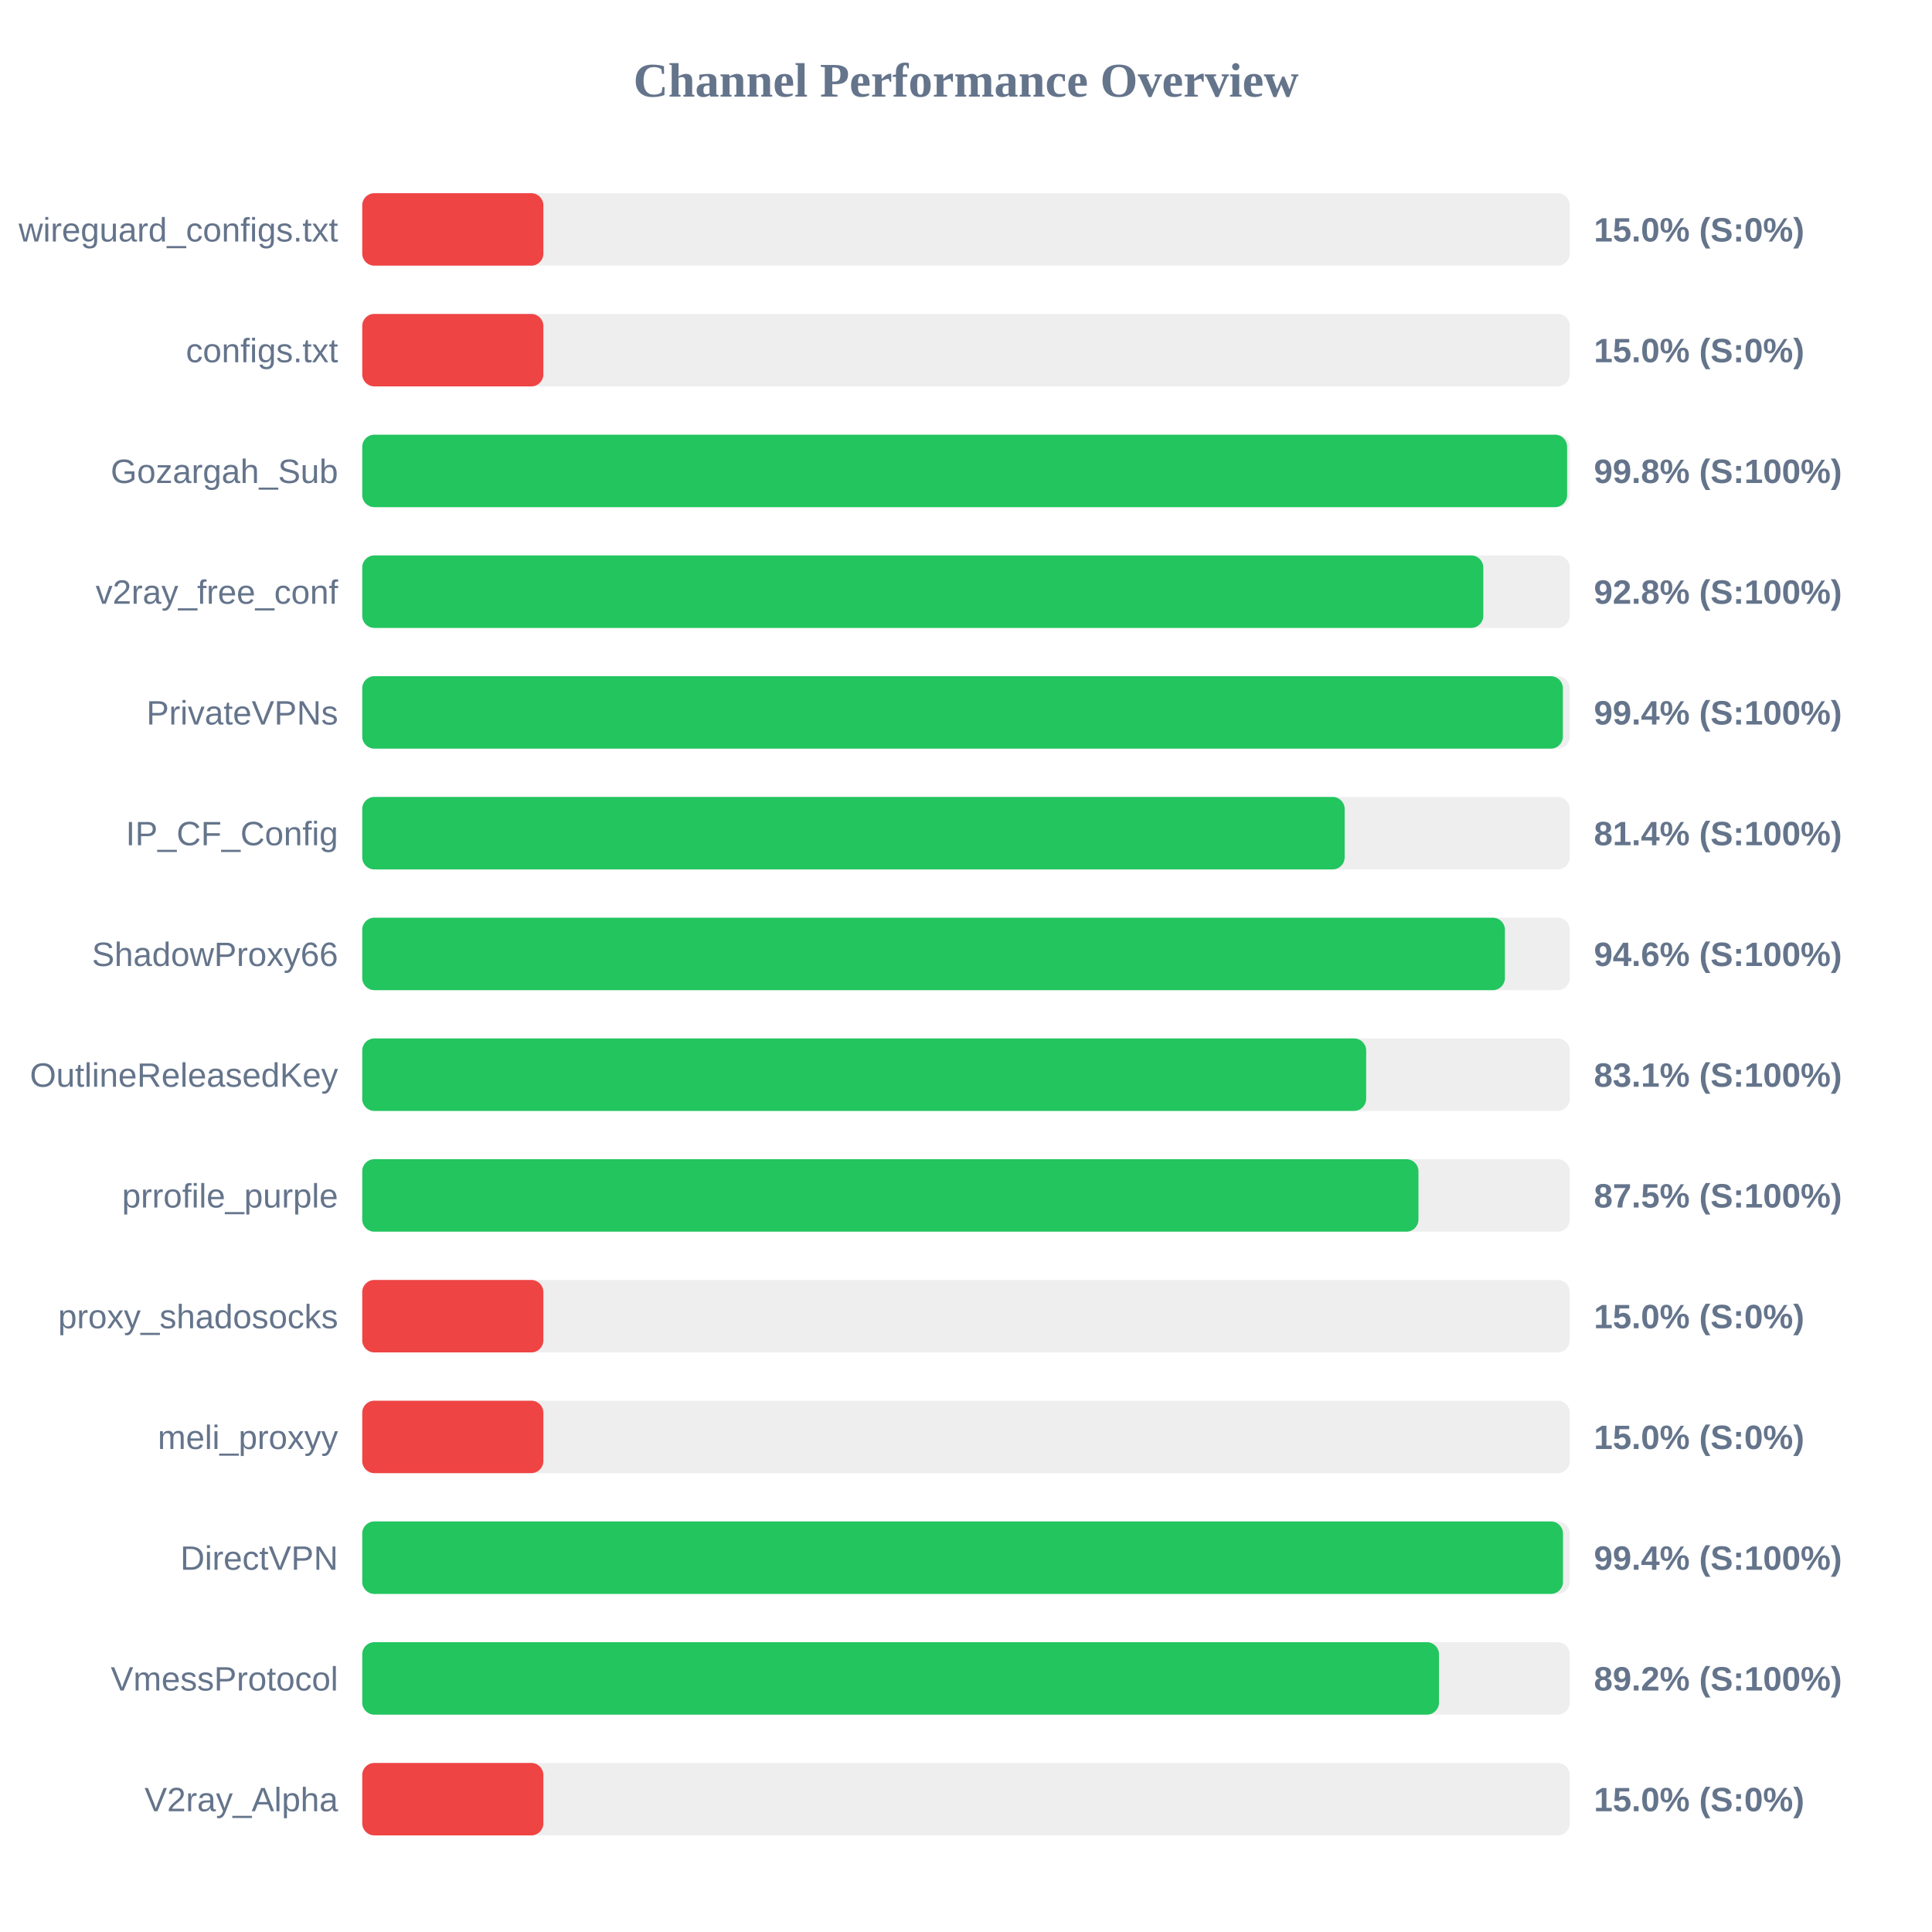
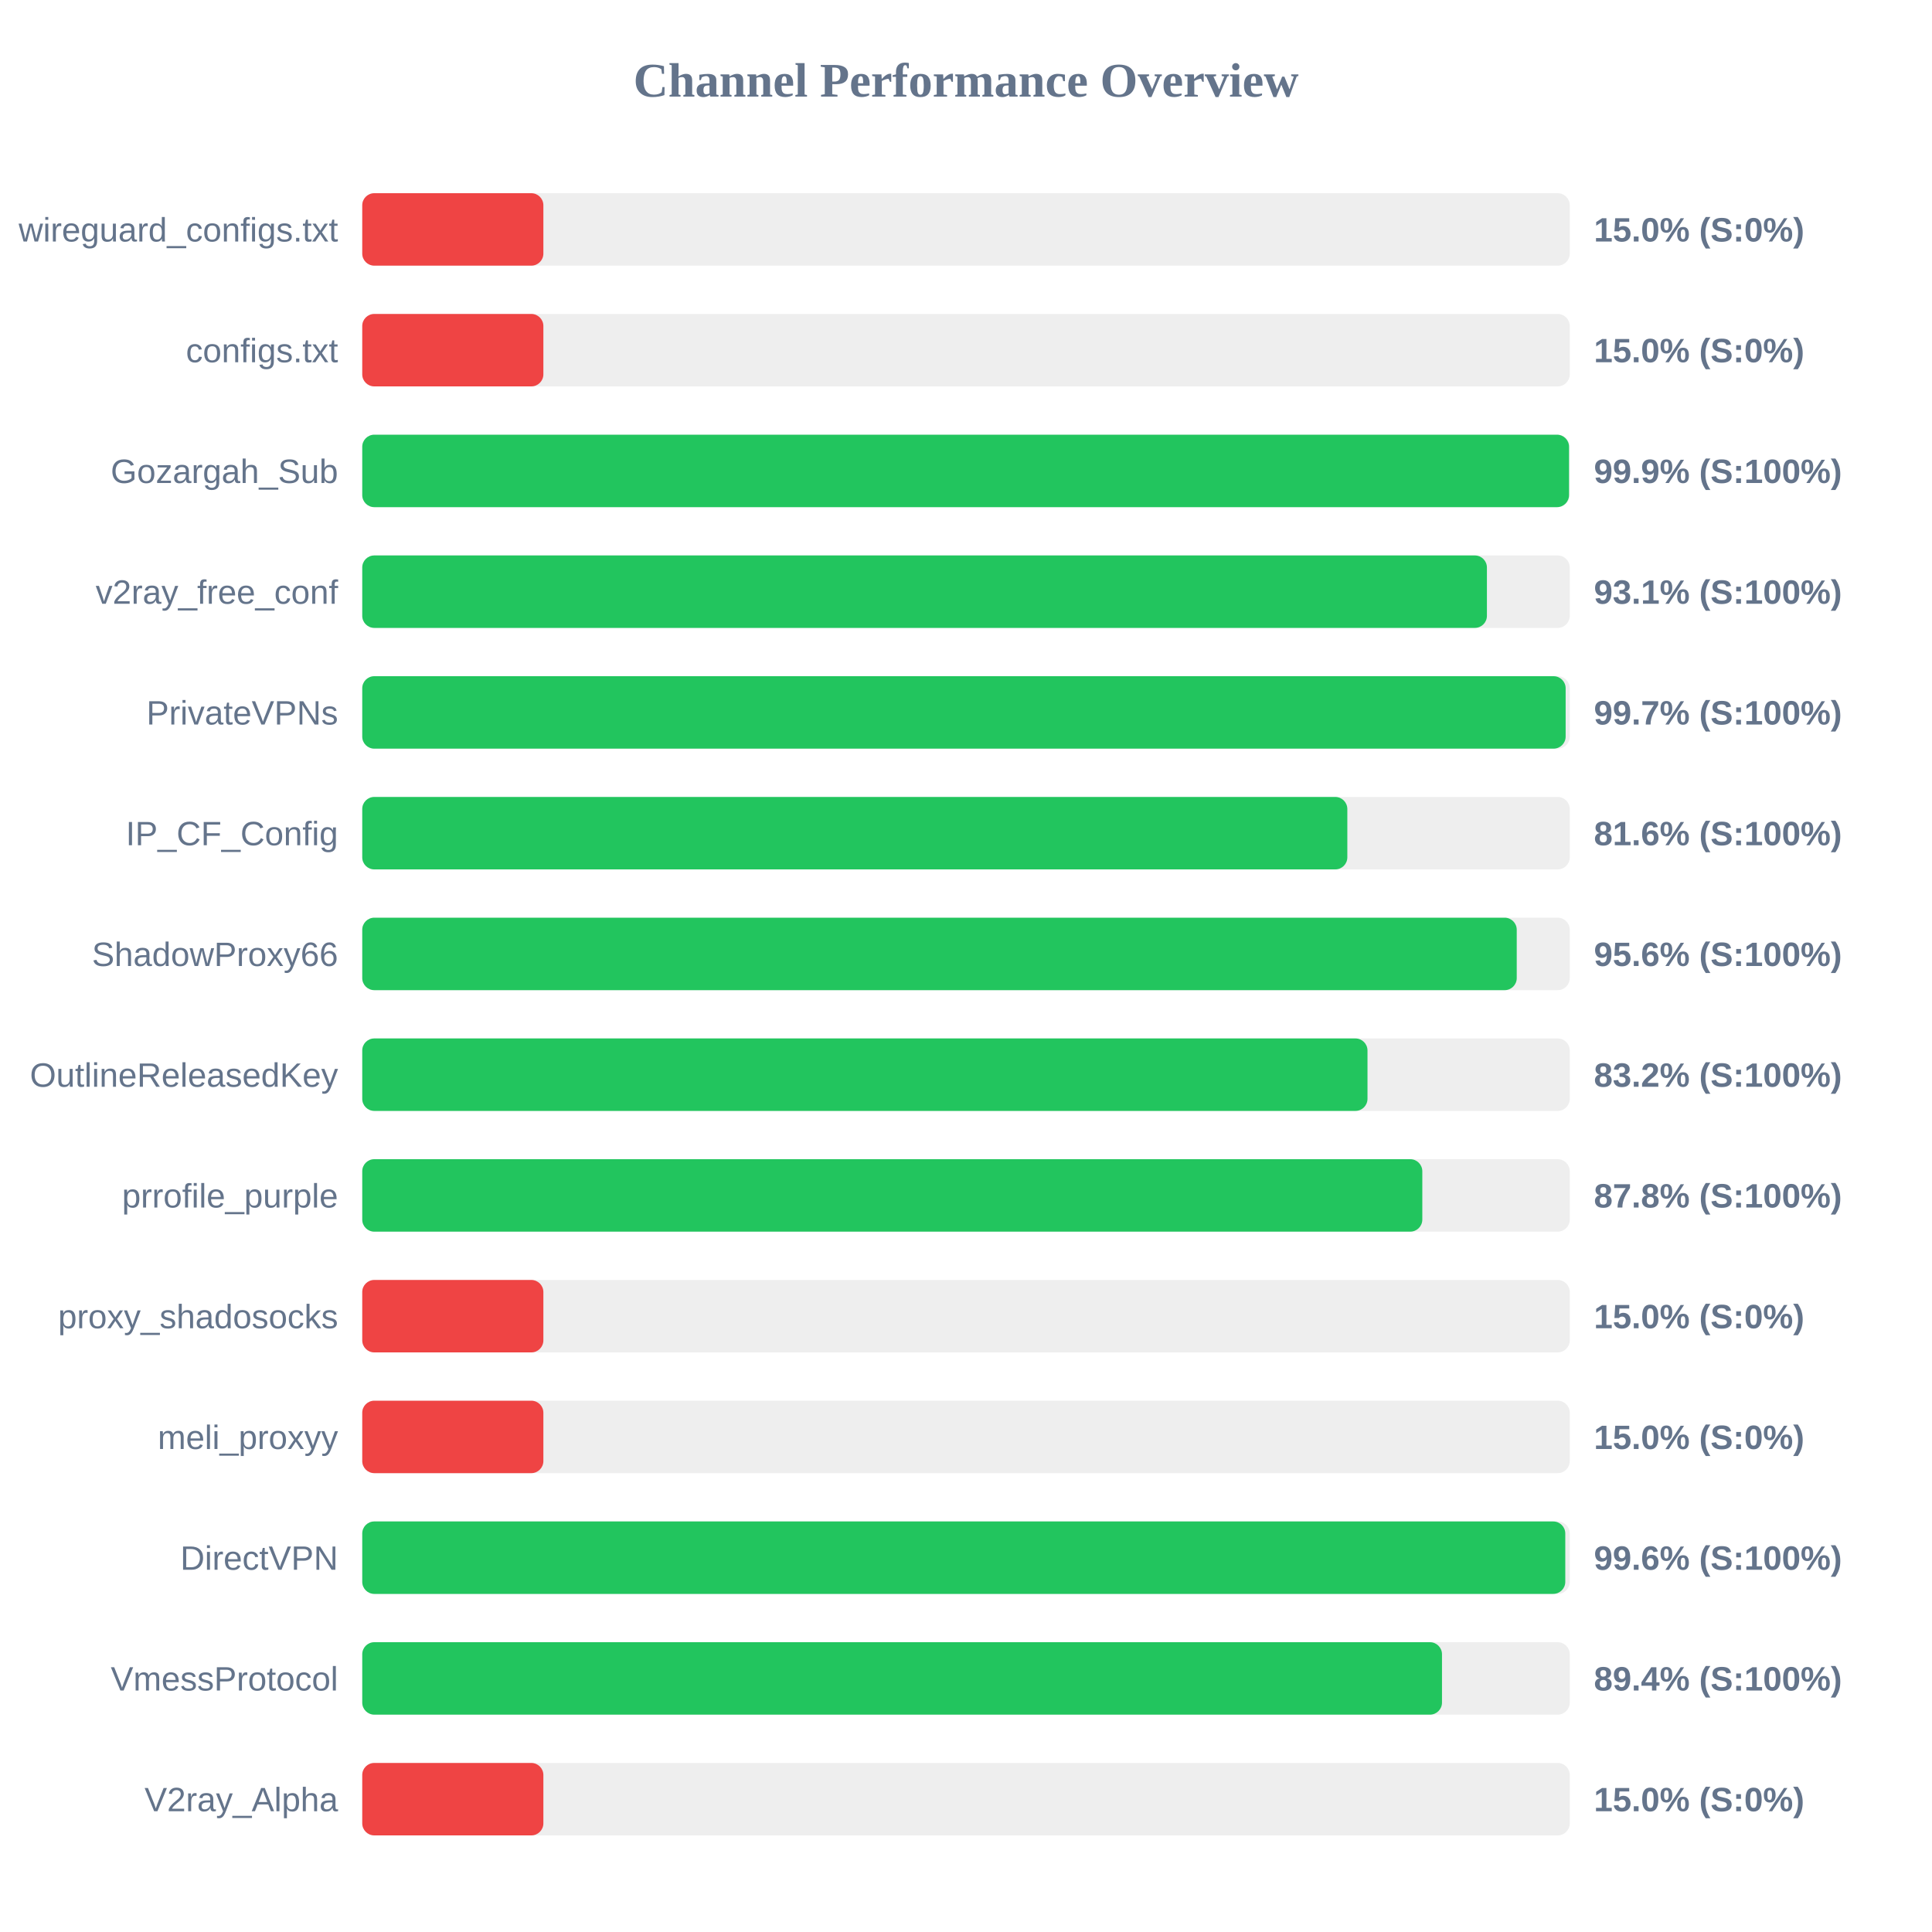
<svg xmlns="http://www.w3.org/2000/svg" width="800" height="800" version="1.1">
  <style>
        .row { font: 14px Arial; fill: #64748b; }
        .score { font: bold 14px Arial; fill: #64748b; }
    </style>
  <text x="400" y="40" text-anchor="middle" font-size="20px" font-weight="bold" fill="#64748b">Channel Performance Overview</text>
  <rect x="150" y="80" width="500" height="30" fill="#eee" rx="5" />
  <rect x="150" y="80" width="75.0" height="30" fill="#ef4444" rx="5" />
  <text x="140" y="100" text-anchor="end" class="row">wireguard_configs.txt</text>
  <text x="660" y="100" text-anchor="start" class="score">15.0% (S:0%)</text>
  <rect x="150" y="130" width="500" height="30" fill="#eee" rx="5" />
  <rect x="150" y="130" width="75.0" height="30" fill="#ef4444" rx="5" />
  <text x="140" y="150" text-anchor="end" class="row">configs.txt</text>
  <text x="660" y="150" text-anchor="start" class="score">15.0% (S:0%)</text>
  <rect x="150" y="180" width="500" height="30" fill="#eee" rx="5" />
-   <rect x="150" y="180" width="498.9" height="30" fill="#22c55e" rx="5" />
+   <rect x="150" y="180" width="499.7" height="30" fill="#22c55e" rx="5" />
  <text x="140" y="200" text-anchor="end" class="row">Gozargah_Sub</text>
-   <text x="660" y="200" text-anchor="start" class="score">99.8% (S:100%)</text>
+   <text x="660" y="200" text-anchor="start" class="score">99.9% (S:100%)</text>
  <rect x="150" y="230" width="500" height="30" fill="#eee" rx="5" />
-   <rect x="150" y="230" width="464.2" height="30" fill="#22c55e" rx="5" />
+   <rect x="150" y="230" width="465.7" height="30" fill="#22c55e" rx="5" />
  <text x="140" y="250" text-anchor="end" class="row">v2ray_free_conf</text>
-   <text x="660" y="250" text-anchor="start" class="score">92.8% (S:100%)</text>
+   <text x="660" y="250" text-anchor="start" class="score">93.1% (S:100%)</text>
  <rect x="150" y="280" width="500" height="30" fill="#eee" rx="5" />
-   <rect x="150" y="280" width="497.15" height="30" fill="#22c55e" rx="5" />
+   <rect x="150" y="280" width="498.3" height="30" fill="#22c55e" rx="5" />
  <text x="140" y="300" text-anchor="end" class="row">PrivateVPNs</text>
-   <text x="660" y="300" text-anchor="start" class="score">99.4% (S:100%)</text>
+   <text x="660" y="300" text-anchor="start" class="score">99.7% (S:100%)</text>
  <rect x="150" y="330" width="500" height="30" fill="#eee" rx="5" />
-   <rect x="150" y="330" width="406.8" height="30" fill="#22c55e" rx="5" />
+   <rect x="150" y="330" width="407.9" height="30" fill="#22c55e" rx="5" />
  <text x="140" y="350" text-anchor="end" class="row">IP_CF_Config</text>
-   <text x="660" y="350" text-anchor="start" class="score">81.4% (S:100%)</text>
+   <text x="660" y="350" text-anchor="start" class="score">81.6% (S:100%)</text>
  <rect x="150" y="380" width="500" height="30" fill="#eee" rx="5" />
-   <rect x="150" y="380" width="473.15" height="30" fill="#22c55e" rx="5" />
+   <rect x="150" y="380" width="478.05" height="30" fill="#22c55e" rx="5" />
  <text x="140" y="400" text-anchor="end" class="row">ShadowProxy66</text>
-   <text x="660" y="400" text-anchor="start" class="score">94.6% (S:100%)</text>
+   <text x="660" y="400" text-anchor="start" class="score">95.6% (S:100%)</text>
  <rect x="150" y="430" width="500" height="30" fill="#eee" rx="5" />
-   <rect x="150" y="430" width="415.7" height="30" fill="#22c55e" rx="5" />
+   <rect x="150" y="430" width="416.25" height="30" fill="#22c55e" rx="5" />
  <text x="140" y="450" text-anchor="end" class="row">OutlineReleasedKey</text>
-   <text x="660" y="450" text-anchor="start" class="score">83.1% (S:100%)</text>
+   <text x="660" y="450" text-anchor="start" class="score">83.2% (S:100%)</text>
  <rect x="150" y="480" width="500" height="30" fill="#eee" rx="5" />
-   <rect x="150" y="480" width="437.35" height="30" fill="#22c55e" rx="5" />
+   <rect x="150" y="480" width="438.95" height="30" fill="#22c55e" rx="5" />
  <text x="140" y="500" text-anchor="end" class="row">prrofile_purple</text>
-   <text x="660" y="500" text-anchor="start" class="score">87.5% (S:100%)</text>
+   <text x="660" y="500" text-anchor="start" class="score">87.8% (S:100%)</text>
  <rect x="150" y="530" width="500" height="30" fill="#eee" rx="5" />
  <rect x="150" y="530" width="75.0" height="30" fill="#ef4444" rx="5" />
  <text x="140" y="550" text-anchor="end" class="row">proxy_shadosocks</text>
  <text x="660" y="550" text-anchor="start" class="score">15.0% (S:0%)</text>
  <rect x="150" y="580" width="500" height="30" fill="#eee" rx="5" />
  <rect x="150" y="580" width="75.0" height="30" fill="#ef4444" rx="5" />
  <text x="140" y="600" text-anchor="end" class="row">meli_proxyy</text>
  <text x="660" y="600" text-anchor="start" class="score">15.0% (S:0%)</text>
  <rect x="150" y="630" width="500" height="30" fill="#eee" rx="5" />
-   <rect x="150" y="630" width="497.2" height="30" fill="#22c55e" rx="5" />
+   <rect x="150" y="630" width="498.15" height="30" fill="#22c55e" rx="5" />
  <text x="140" y="650" text-anchor="end" class="row">DirectVPN</text>
-   <text x="660" y="650" text-anchor="start" class="score">99.4% (S:100%)</text>
+   <text x="660" y="650" text-anchor="start" class="score">99.6% (S:100%)</text>
  <rect x="150" y="680" width="500" height="30" fill="#eee" rx="5" />
-   <rect x="150" y="680" width="445.85" height="30" fill="#22c55e" rx="5" />
+   <rect x="150" y="680" width="447.1" height="30" fill="#22c55e" rx="5" />
  <text x="140" y="700" text-anchor="end" class="row">VmessProtocol</text>
-   <text x="660" y="700" text-anchor="start" class="score">89.2% (S:100%)</text>
+   <text x="660" y="700" text-anchor="start" class="score">89.4% (S:100%)</text>
  <rect x="150" y="730" width="500" height="30" fill="#eee" rx="5" />
  <rect x="150" y="730" width="75.0" height="30" fill="#ef4444" rx="5" />
  <text x="140" y="750" text-anchor="end" class="row">V2ray_Alpha</text>
  <text x="660" y="750" text-anchor="start" class="score">15.0% (S:0%)</text>
</svg>
